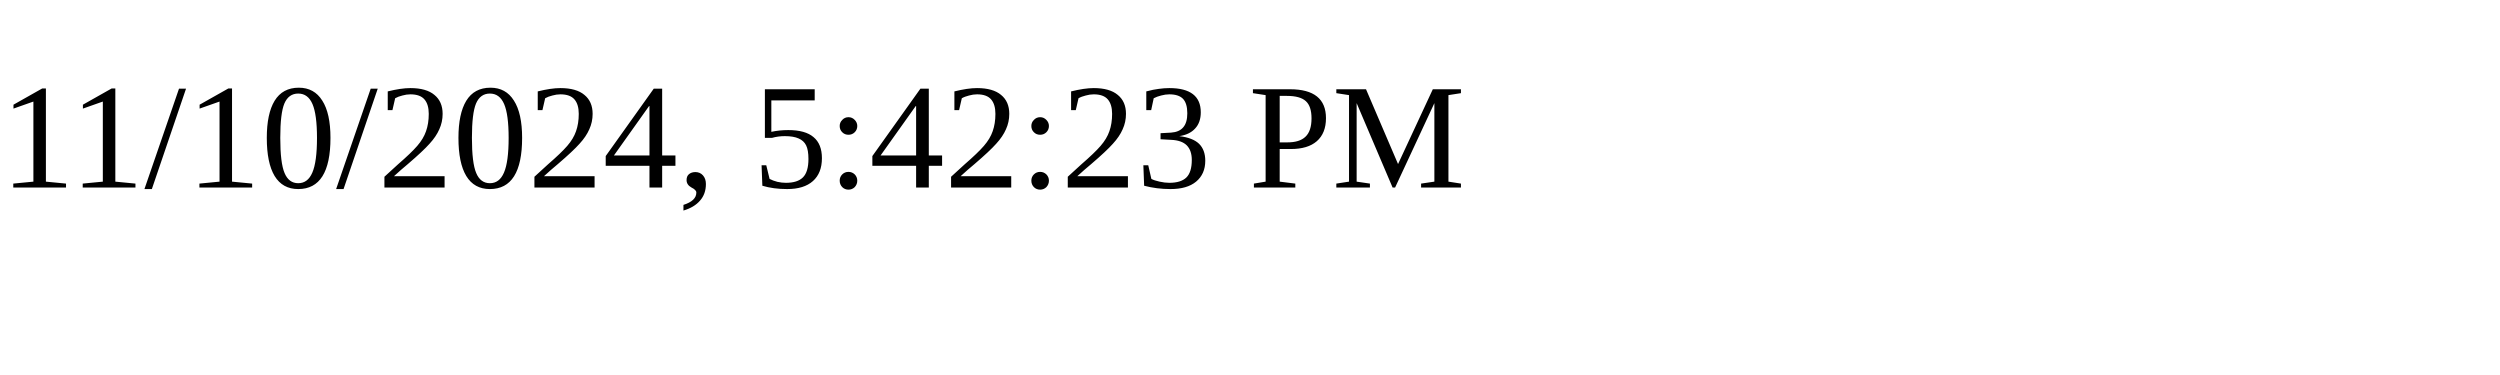
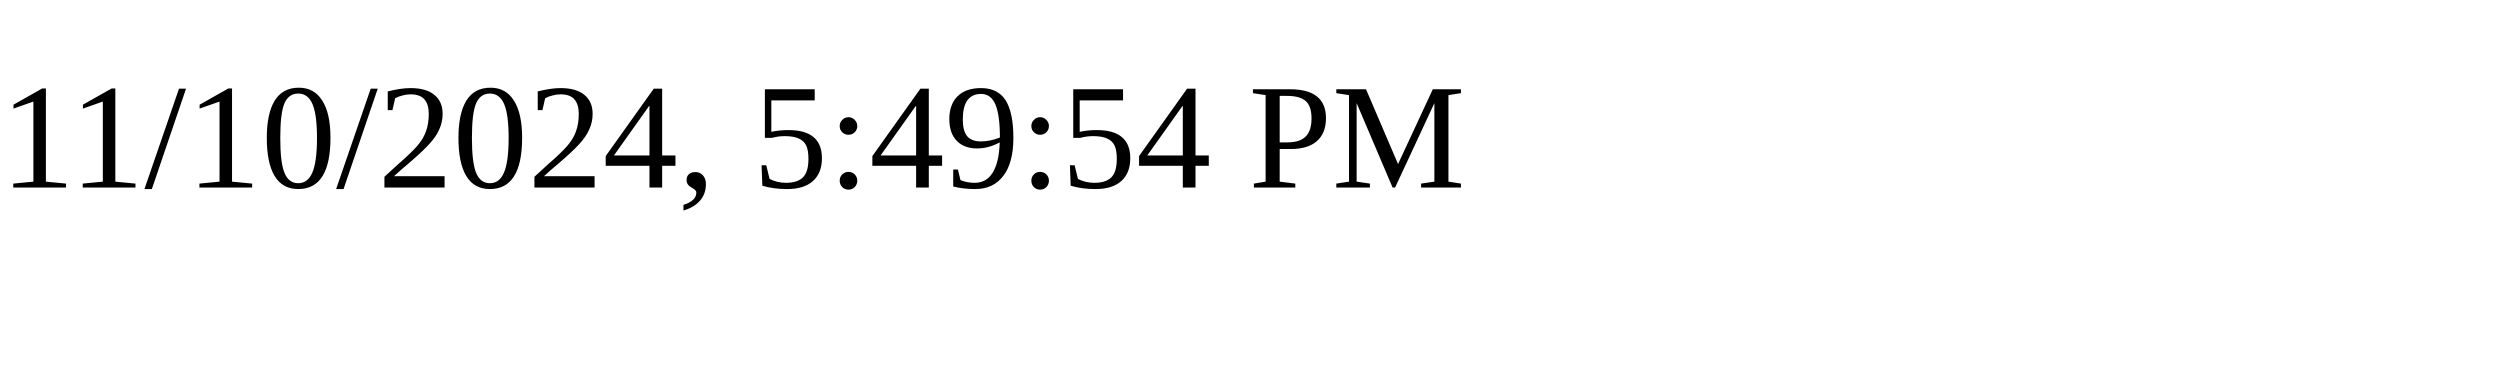
<svg xmlns="http://www.w3.org/2000/svg" height="30" width="200">
-   <text x="0" y="15">11/10/2024, 5:42:23 PM</text>
+   <text x="0" y="15">11/10/2024, 5:49:54 PM</text>
</svg>
